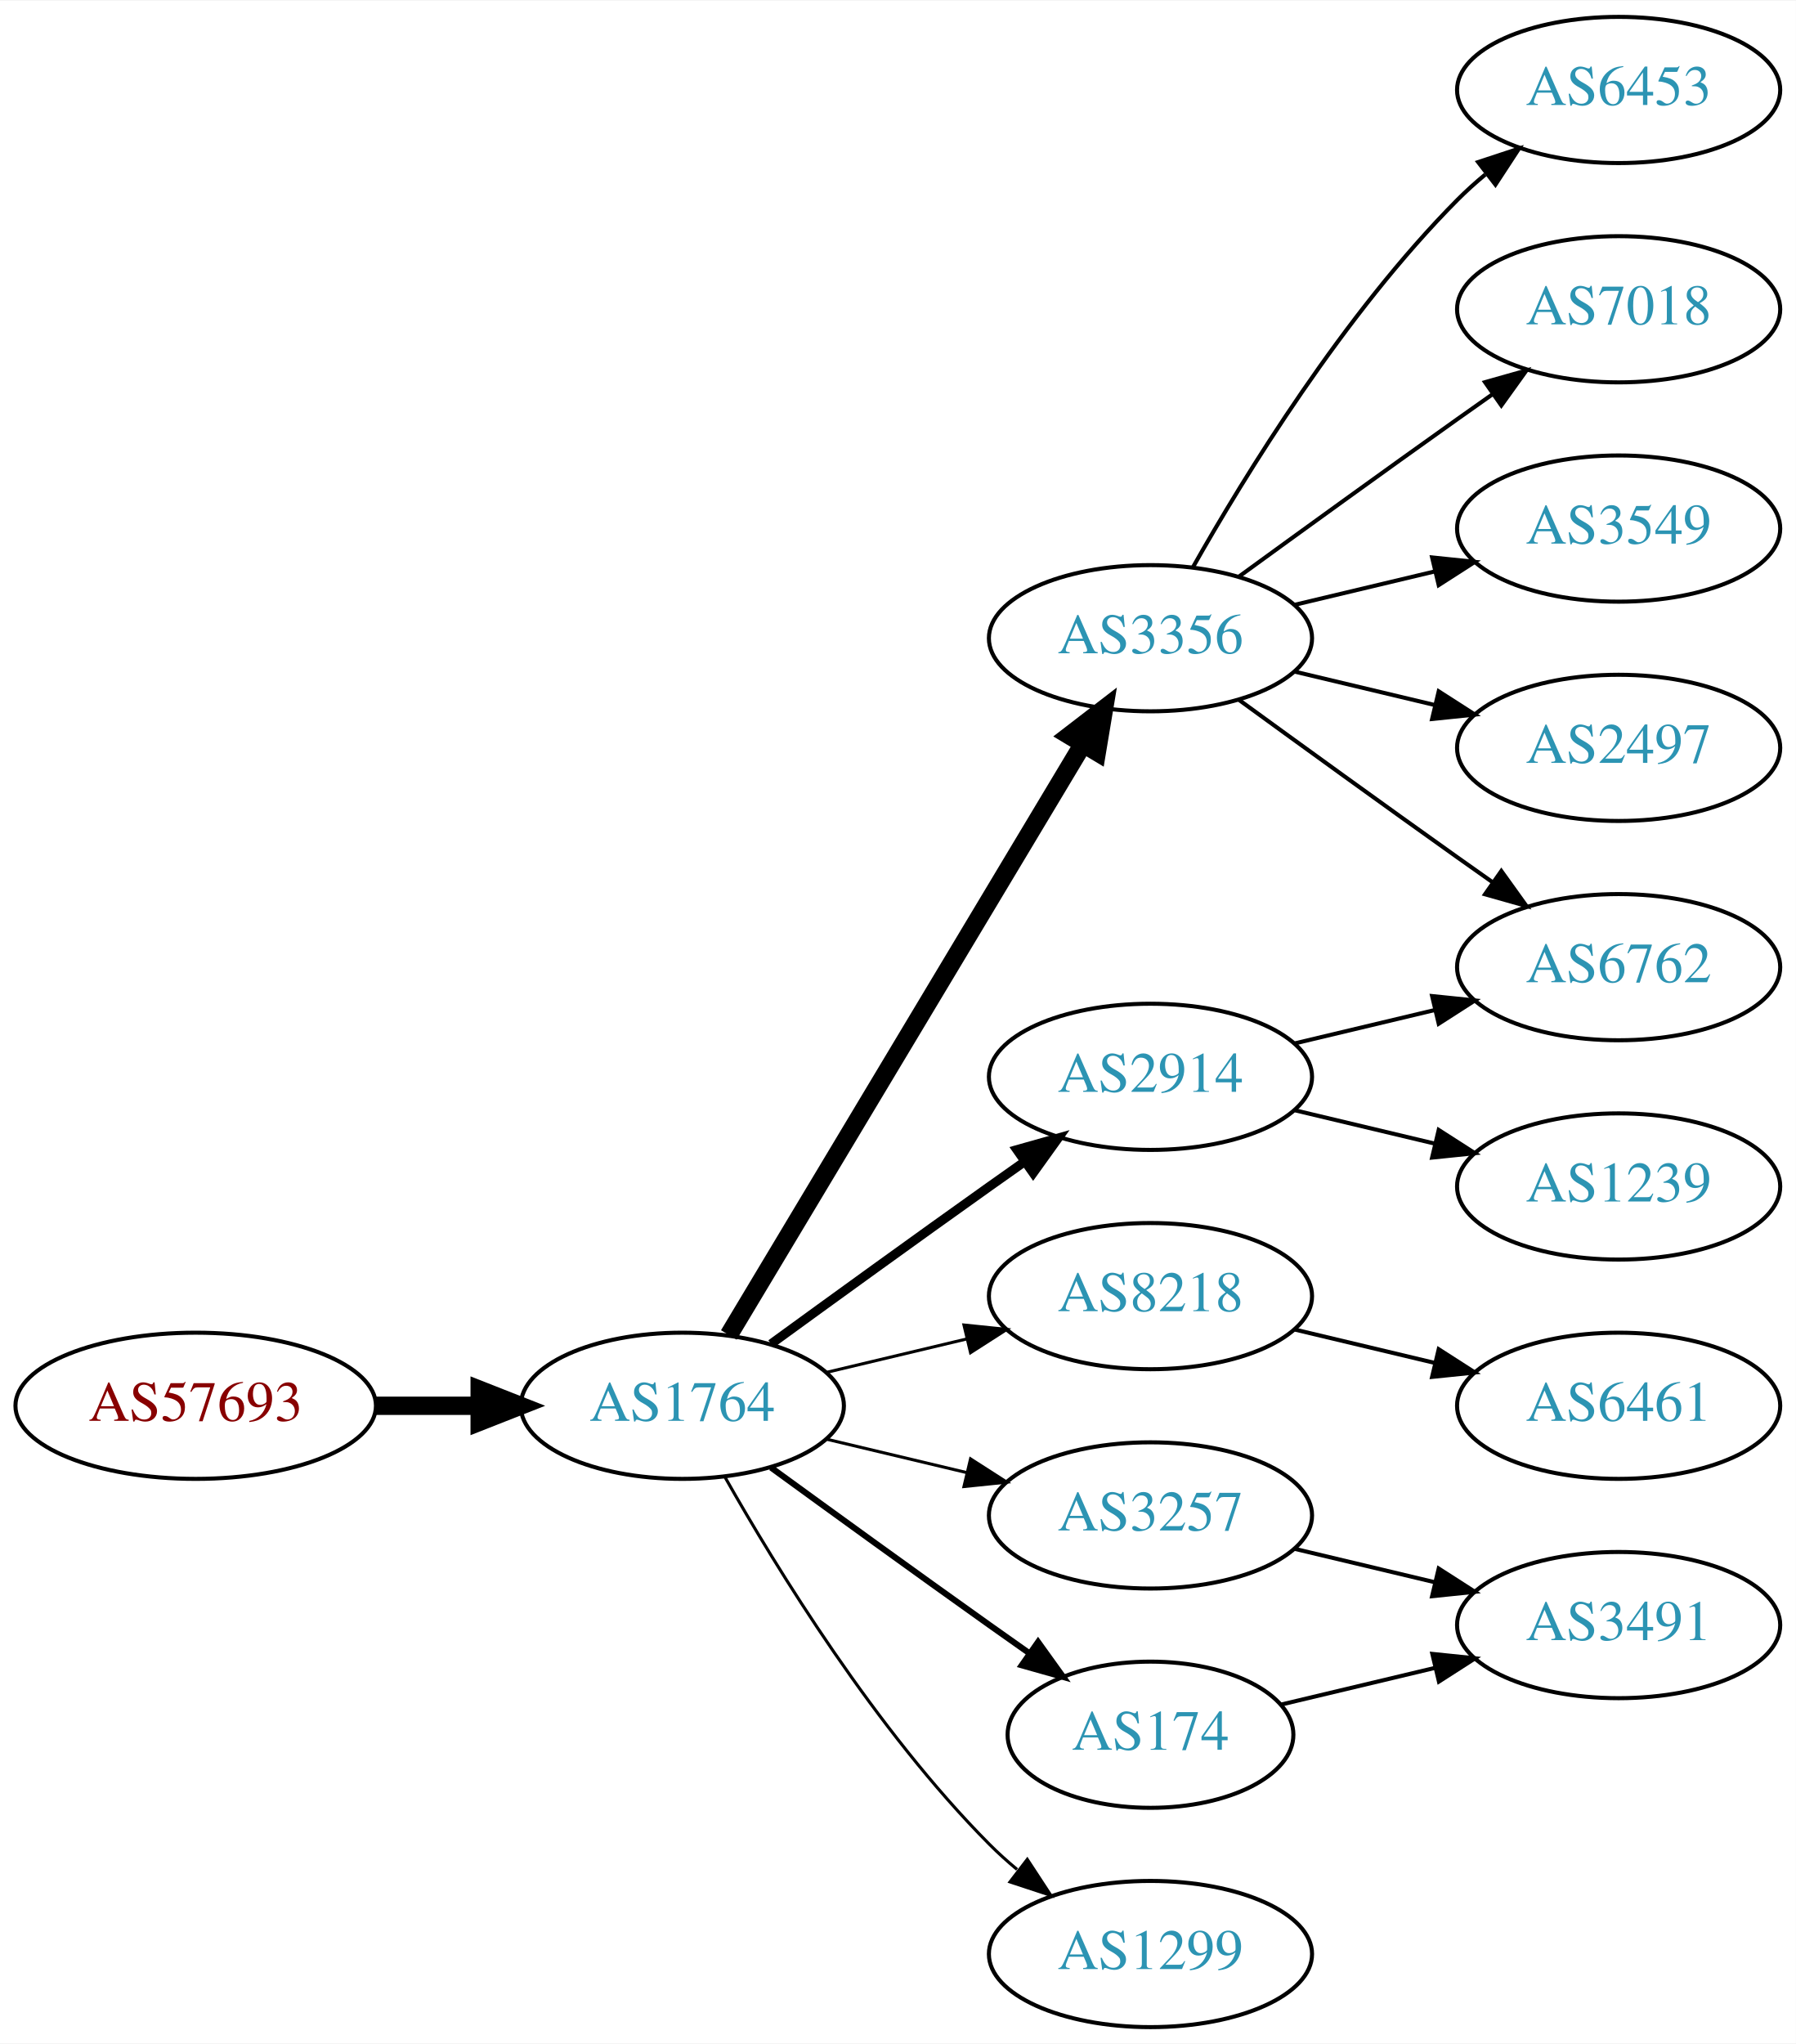
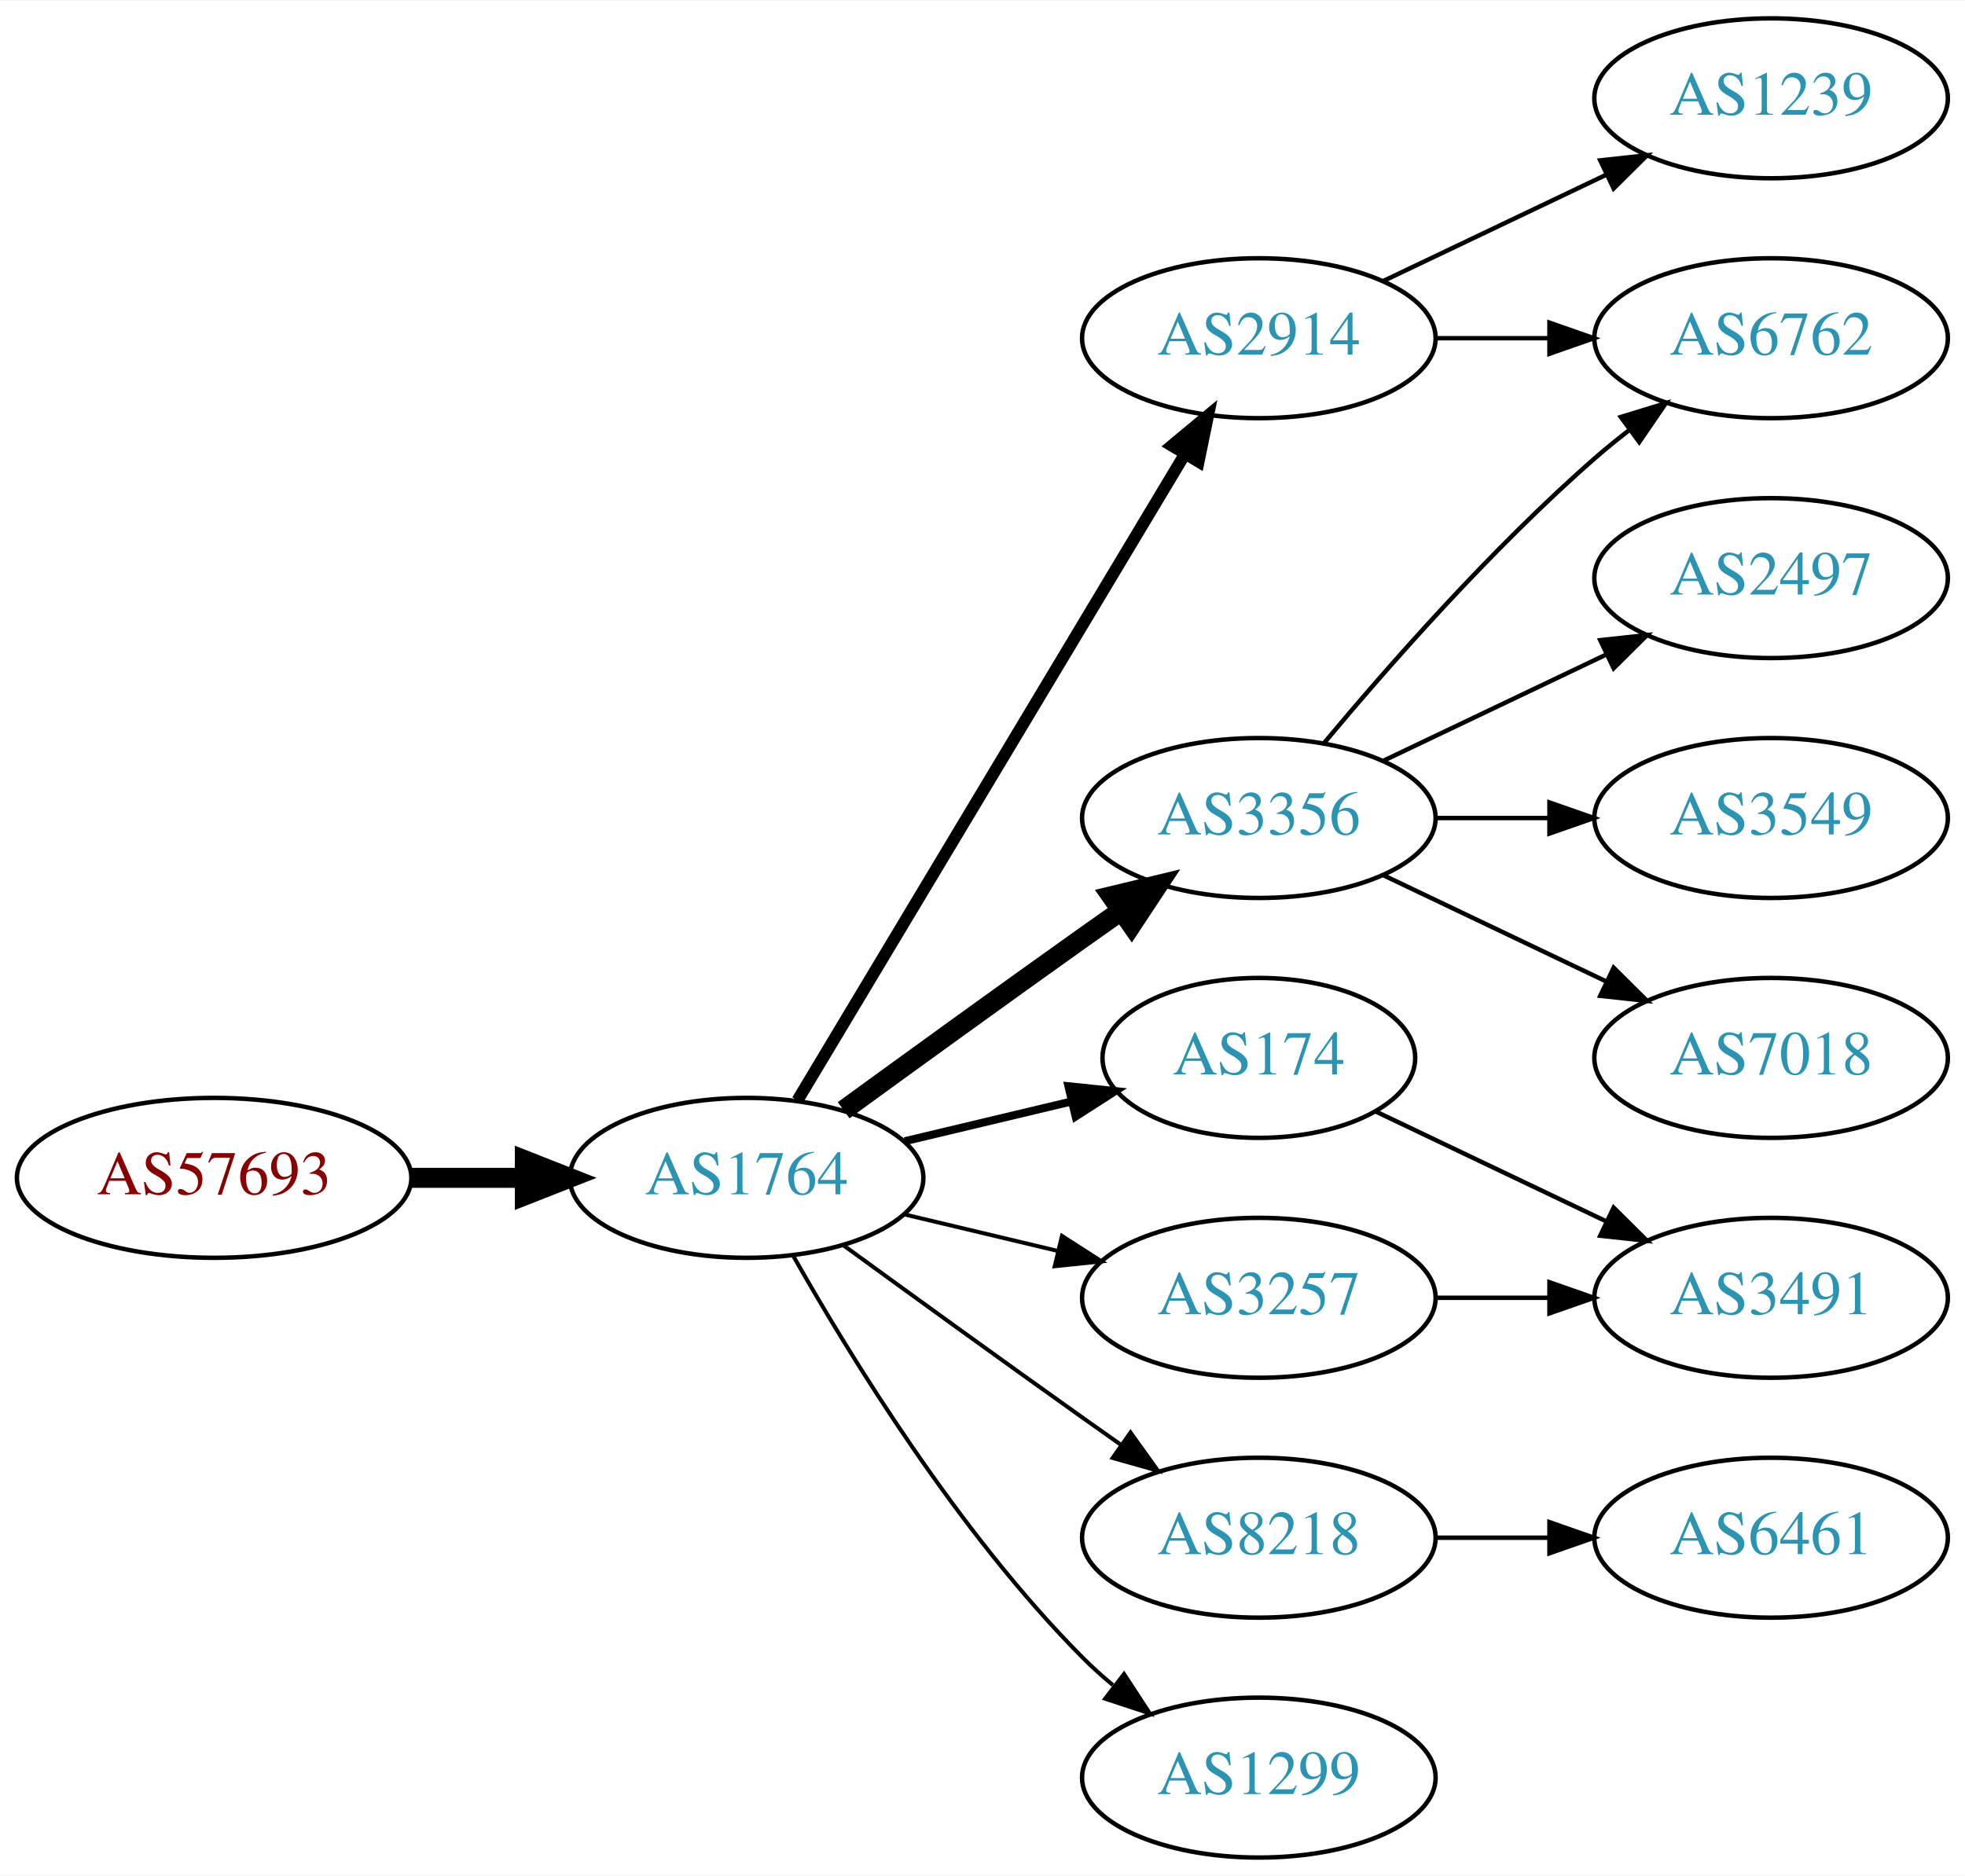
- <svg xmlns="http://www.w3.org/2000/svg" xmlns:xlink="http://www.w3.org/1999/xlink" width="442pt" height="503pt" viewBox="0.00 0.00 442.27 503.00">
-   <g id="graph0" class="graph" transform="scale(1 1) rotate(0) translate(4 499)">
-     <polygon fill="white" stroke="none" points="-4,4 -4,-499 438.271,-499 438.271,4 -4,4" />
+ <svg xmlns="http://www.w3.org/2000/svg" xmlns:xlink="http://www.w3.org/1999/xlink" width="442pt" height="422pt" viewBox="0.00 0.00 442.27 422.00">
+   <g id="graph0" class="graph" transform="scale(1 1) rotate(0) translate(4 418)">
+     <polygon fill="white" stroke="none" points="-4,4 -4,-418 438.271,-418 438.271,4 -4,4" />
    <g id="node1" class="node">
      <g id="a_node1">
        <a xlink:href="/asn/57693" xlink:title="AS57693 ~ CARDSYS [AT]">
          <ellipse fill="#ffffff" stroke="black" cx="44.196" cy="-153" rx="44.393" ry="18" />
          <text text-anchor="middle" x="44.196" y="-149.3" font-family="Times,serif" font-size="14.00" fill="#880000">AS57693</text>
        </a>
      </g>
    </g>
    <g id="node2" class="node">
      <g id="a_node2">
        <a xlink:href="/asn/1764" xlink:title="AS1764 ~ NEXTLAYER-AS [AT]">
          <ellipse fill="#ffffff" stroke="black" cx="164.039" cy="-153" rx="39.794" ry="18" />
          <text text-anchor="middle" x="164.039" y="-149.3" font-family="Times,serif" font-size="14.00" fill="#2c94b3">AS1764</text>
        </a>
      </g>
    </g>
    <g id="edge1" class="edge">
      <path fill="none" stroke="black" stroke-width="4.5" d="M88.407,-153C96.72,-153 105.482,-153 113.965,-153" />
      <polygon fill="black" stroke="black" stroke-width="4.5" points="114.123,-156.938 124.123,-153 114.123,-149.063 114.123,-156.938" />
    </g>
    <g id="node3" class="node">
      <g id="a_node3">
        <a xlink:href="/asn/3356" xlink:title="AS3356 ~ Level 3 Parent, LLC [US]">
-           <ellipse fill="#ffffff" stroke="black" cx="279.332" cy="-342" rx="39.794" ry="18" />
-           <text text-anchor="middle" x="279.332" y="-338.3" font-family="Times,serif" font-size="14.00" fill="#2c94b3">AS3356</text>
+           <ellipse fill="#ffffff" stroke="black" cx="279.332" cy="-234" rx="39.794" ry="18" />
+           <text text-anchor="middle" x="279.332" y="-230.3" font-family="Times,serif" font-size="14.00" fill="#2c94b3">AS3356</text>
        </a>
      </g>
    </g>
    <g id="edge2" class="edge">
-       <path fill="none" stroke="black" stroke-width="4.5" d="M175.494,-170.442C195.475,-203.775 239.18,-276.686 262.666,-315.866" />
-       <polygon fill="black" stroke="black" stroke-width="4.5" points="259.383,-318.048 267.902,-324.6 266.137,-313.999 259.383,-318.048" />
+       <path fill="none" stroke="black" stroke-width="4.5" d="M185.887,-168.222C200.821,-179.091 221.435,-194.025 239.685,-207 242.506,-209.005 245.449,-211.085 248.397,-213.159" />
+       <polygon fill="black" stroke="black" stroke-width="4.5" points="246.173,-216.409 256.621,-218.926 250.694,-209.961 246.173,-216.409" />
    </g>
    <g id="node4" class="node">
      <g id="a_node4">
-         <a xlink:href="/asn/2914" xlink:title="AS2914 ~ NTT America, Inc. [US]">
-           <ellipse fill="#ffffff" stroke="black" cx="279.332" cy="-234" rx="39.794" ry="18" />
-           <text text-anchor="middle" x="279.332" y="-230.3" font-family="Times,serif" font-size="14.00" fill="#2c94b3">AS2914</text>
+         <a xlink:href="/asn/174" xlink:title="AS174 ~ Cogent Communications [US]">
+           <ellipse fill="#ffffff" stroke="black" cx="279.332" cy="-180" rx="35.194" ry="18" />
+           <text text-anchor="middle" x="279.332" y="-176.3" font-family="Times,serif" font-size="14.00" fill="#2c94b3">AS174</text>
        </a>
      </g>
    </g>
    <g id="edge3" class="edge">
-       <path fill="none" stroke="black" stroke-width="2.25" d="M185.887,-168.222C200.821,-179.091 221.435,-194.025 239.685,-207 242.506,-209.005 245.449,-211.085 248.397,-213.159" />
-       <polygon fill="black" stroke="black" stroke-width="2.25" points="246.424,-216.05 256.621,-218.926 250.443,-210.319 246.424,-216.05" />
+       <path fill="none" stroke="black" stroke-width="1.8" d="M199.646,-161.248C211.44,-164.058 224.745,-167.229 237.013,-170.153" />
+       <polygon fill="black" stroke="black" stroke-width="1.8" points="236.479,-173.624 247.018,-172.537 238.101,-166.814 236.479,-173.624" />
    </g>
    <g id="node5" class="node">
      <g id="a_node5">
        <a xlink:href="/asn/8218" xlink:title="AS8218 ~ legacy Neotelecoms [FR]">
-           <ellipse fill="#ffffff" stroke="black" cx="279.332" cy="-180" rx="39.794" ry="18" />
-           <text text-anchor="middle" x="279.332" y="-176.3" font-family="Times,serif" font-size="14.00" fill="#2c94b3">AS8218</text>
+           <ellipse fill="#ffffff" stroke="black" cx="279.332" cy="-72" rx="39.794" ry="18" />
+           <text text-anchor="middle" x="279.332" y="-68.3" font-family="Times,serif" font-size="14.00" fill="#2c94b3">AS8218</text>
        </a>
      </g>
    </g>
    <g id="edge4" class="edge">
-       <path fill="none" stroke="black" stroke-width="0.75" d="M199.646,-161.248C210.517,-163.838 222.671,-166.735 234.114,-169.462" />
-       <polygon fill="black" stroke="black" stroke-width="0.75" points="233.397,-172.889 243.936,-171.803 235.02,-166.08 233.397,-172.889" />
+       <path fill="none" stroke="black" stroke-width="0.9" d="M185.887,-137.778C200.821,-126.909 221.435,-111.975 239.685,-99 242.506,-96.995 245.449,-94.915 248.397,-92.841" />
+       <polygon fill="black" stroke="black" stroke-width="0.9" points="250.443,-95.681 256.621,-87.074 246.424,-89.95 250.443,-95.681" />
    </g>
    <g id="node6" class="node">
      <g id="a_node6">
        <a xlink:href="/asn/3257" xlink:title="AS3257 ~ GTT [DE]">
          <ellipse fill="#ffffff" stroke="black" cx="279.332" cy="-126" rx="39.794" ry="18" />
          <text text-anchor="middle" x="279.332" y="-122.3" font-family="Times,serif" font-size="14.00" fill="#2c94b3">AS3257</text>
        </a>
      </g>
    </g>
    <g id="edge5" class="edge">
-       <path fill="none" stroke="black" stroke-width="0.75" d="M199.646,-144.752C210.517,-142.162 222.671,-139.265 234.114,-136.538" />
-       <polygon fill="black" stroke="black" stroke-width="0.75" points="235.02,-139.92 243.936,-134.197 233.397,-133.111 235.02,-139.92" />
+       <path fill="none" stroke="black" stroke-width="0.9" d="M199.646,-144.752C210.517,-142.162 222.671,-139.265 234.114,-136.538" />
+       <polygon fill="black" stroke="black" stroke-width="0.9" points="235.02,-139.92 243.936,-134.197 233.397,-133.111 235.02,-139.92" />
    </g>
    <g id="node7" class="node">
      <g id="a_node7">
-         <a xlink:href="/asn/174" xlink:title="AS174 ~ Cogent Communications [US]">
-           <ellipse fill="#ffffff" stroke="black" cx="279.332" cy="-72" rx="35.194" ry="18" />
-           <text text-anchor="middle" x="279.332" y="-68.3" font-family="Times,serif" font-size="14.00" fill="#2c94b3">AS174</text>
-         </a>
-       </g>
-     </g>
-     <g id="edge6" class="edge">
-       <path fill="none" stroke="black" stroke-width="1.5" d="M185.887,-137.778C200.821,-126.909 221.435,-111.975 239.685,-99 242.895,-96.718 246.264,-94.339 249.619,-91.982" />
-       <polygon fill="black" stroke="black" stroke-width="1.5" points="251.647,-94.834 257.83,-86.23 247.631,-89.101 251.647,-94.834" />
-     </g>
-     <g id="node8" class="node">
-       <g id="a_node8">
        <a xlink:href="/asn/1299" xlink:title="AS1299 ~ Telia Carrier [EU]">
          <ellipse fill="#ffffff" stroke="black" cx="279.332" cy="-18" rx="39.794" ry="18" />
          <text text-anchor="middle" x="279.332" y="-14.3" font-family="Times,serif" font-size="14.00" fill="#2c94b3">AS1299</text>
        </a>
      </g>
    </g>
+     <g id="edge6" class="edge">
+       <path fill="none" stroke="black" stroke-width="0.9" d="M174.498,-135.51C187.28,-112.904 211.712,-73.114 239.685,-45 241.796,-42.879 244.092,-40.812 246.477,-38.829" />
+       <polygon fill="black" stroke="black" stroke-width="0.9" points="248.993,-41.31 254.793,-32.444 244.73,-35.758 248.993,-41.31" />
+     </g>
+     <g id="node8" class="node">
+       <g id="a_node8">
+         <a xlink:href="/asn/2914" xlink:title="AS2914 ~ NTT America, Inc. [US]">
+           <ellipse fill="#ffffff" stroke="black" cx="279.332" cy="-342" rx="39.794" ry="18" />
+           <text text-anchor="middle" x="279.332" y="-338.3" font-family="Times,serif" font-size="14.00" fill="#2c94b3">AS2914</text>
+         </a>
+       </g>
+     </g>
    <g id="edge7" class="edge">
-       <path fill="none" stroke="black" stroke-width="0.75" d="M174.498,-135.51C187.28,-112.904 211.712,-73.114 239.685,-45 241.796,-42.879 244.092,-40.812 246.477,-38.829" />
-       <polygon fill="black" stroke="black" stroke-width="0.75" points="248.993,-41.31 254.793,-32.444 244.73,-35.758 248.993,-41.31" />
+       <path fill="none" stroke="black" stroke-width="2.7" d="M175.494,-170.442C195.475,-203.775 239.18,-276.686 262.666,-315.866" />
+       <polygon fill="black" stroke="black" stroke-width="2.7" points="259.758,-317.823 267.902,-324.6 265.762,-314.224 259.758,-317.823" />
    </g>
    <g id="node9" class="node">
      <g id="a_node9">
        <a xlink:href="/asn/6762" xlink:title="AS6762 ~ TELECOM ITALIA SPARKLE S.p.A. [IT]">
-           <ellipse fill="#ffffff" stroke="black" cx="394.625" cy="-261" rx="39.794" ry="18" />
-           <text text-anchor="middle" x="394.625" y="-257.3" font-family="Times,serif" font-size="14.00" fill="#2c94b3">AS6762</text>
+           <ellipse fill="#ffffff" stroke="black" cx="394.625" cy="-342" rx="39.794" ry="18" />
+           <text text-anchor="middle" x="394.625" y="-338.3" font-family="Times,serif" font-size="14.00" fill="#2c94b3">AS6762</text>
+         </a>
+       </g>
+     </g>
+     <g id="edge8" class="edge">
+       <path fill="none" stroke="black" d="M293.962,-250.817C308.244,-267.929 331.791,-294.745 354.978,-315 357.444,-317.154 360.082,-319.294 362.78,-321.372" />
+       <polygon fill="black" stroke="black" points="360.805,-324.264 370.934,-327.37 364.953,-318.625 360.805,-324.264" />
+     </g>
+     <g id="node10" class="node">
+       <g id="a_node10">
+         <a xlink:href="/asn/2497" xlink:title="AS2497 ~ Internet Initiative Japan Inc. [JP]">
+           <ellipse fill="#ffffff" stroke="black" cx="394.625" cy="-288" rx="39.794" ry="18" />
+           <text text-anchor="middle" x="394.625" y="-284.3" font-family="Times,serif" font-size="14.00" fill="#2c94b3">AS2497</text>
+         </a>
+       </g>
+     </g>
+     <g id="edge9" class="edge">
+       <path fill="none" stroke="black" d="M307.468,-246.934C322.462,-254.081 341.283,-263.052 357.506,-270.785" />
+       <polygon fill="black" stroke="black" points="356.177,-274.028 366.71,-275.171 359.188,-267.709 356.177,-274.028" />
+     </g>
+     <g id="node11" class="node">
+       <g id="a_node11">
+         <a xlink:href="/asn/3549" xlink:title="AS3549 ~ Level 3 Parent, LLC [US]">
+           <ellipse fill="#ffffff" stroke="black" cx="394.625" cy="-234" rx="39.794" ry="18" />
+           <text text-anchor="middle" x="394.625" y="-230.3" font-family="Times,serif" font-size="14.00" fill="#2c94b3">AS3549</text>
+         </a>
+       </g>
+     </g>
+     <g id="edge10" class="edge">
+       <path fill="none" stroke="black" d="M319.004,-234C327.207,-234 335.971,-234 344.503,-234" />
+       <polygon fill="black" stroke="black" points="344.742,-237.5 354.742,-234 344.742,-230.5 344.742,-237.5" />
+     </g>
+     <g id="node12" class="node">
+       <g id="a_node12">
+         <a xlink:href="/asn/7018" xlink:title="AS7018 ~ AT&amp;T Services, Inc. [US]">
+           <ellipse fill="#ffffff" stroke="black" cx="394.625" cy="-180" rx="39.794" ry="18" />
+           <text text-anchor="middle" x="394.625" y="-176.3" font-family="Times,serif" font-size="14.00" fill="#2c94b3">AS7018</text>
        </a>
      </g>
    </g>
    <g id="edge11" class="edge">
-       <path fill="none" stroke="black" d="M301.18,-326.778C316.114,-315.909 336.727,-300.975 354.978,-288 357.799,-285.995 360.742,-283.915 363.69,-281.841" />
-       <polygon fill="black" stroke="black" points="365.736,-284.681 371.914,-276.074 361.717,-278.95 365.736,-284.681" />
+       <path fill="none" stroke="black" d="M307.468,-221.066C322.462,-213.919 341.283,-204.948 357.506,-197.215" />
+       <polygon fill="black" stroke="black" points="359.188,-200.291 366.71,-192.829 356.177,-193.972 359.188,-200.291" />
    </g>
-     <g id="node11" class="node">
-       <g id="a_node11">
-         <a xlink:href="/asn/6453" xlink:title="AS6453 ~ TATA COMMUNICATIONS (AMERICA) INC [US]">
-           <ellipse fill="#ffffff" stroke="black" cx="394.625" cy="-477" rx="39.794" ry="18" />
-           <text text-anchor="middle" x="394.625" y="-473.3" font-family="Times,serif" font-size="14.00" fill="#2c94b3">AS6453</text>
-         </a>
-       </g>
-     </g>
-     <g id="edge10" class="edge">
-       <path fill="none" stroke="black" d="M289.791,-359.49C302.573,-382.096 327.005,-421.886 354.978,-450 357.089,-452.121 359.385,-454.188 361.77,-456.171" />
-       <polygon fill="black" stroke="black" points="360.023,-459.242 370.086,-462.556 364.286,-453.69 360.023,-459.242" />
-     </g>
-     <g id="node12" class="node">
-       <g id="a_node12">
-         <a xlink:href="/asn/7018" xlink:title="AS7018 ~ AT&amp;T Services, Inc. [US]">
-           <ellipse fill="#ffffff" stroke="black" cx="394.625" cy="-423" rx="39.794" ry="18" />
-           <text text-anchor="middle" x="394.625" y="-419.3" font-family="Times,serif" font-size="14.00" fill="#2c94b3">AS7018</text>
+     <g id="node13" class="node">
+       <g id="a_node13">
+         <a xlink:href="/asn/3491" xlink:title="AS3491 ~ PCCW Global, Inc. [US]">
+           <ellipse fill="#ffffff" stroke="black" cx="394.625" cy="-126" rx="39.794" ry="18" />
+           <text text-anchor="middle" x="394.625" y="-122.3" font-family="Times,serif" font-size="14.00" fill="#2c94b3">AS3491</text>
        </a>
      </g>
    </g>
    <g id="edge12" class="edge">
-       <path fill="none" stroke="black" d="M301.18,-357.222C316.114,-368.091 336.727,-383.025 354.978,-396 357.799,-398.005 360.742,-400.085 363.69,-402.159" />
-       <polygon fill="black" stroke="black" points="361.717,-405.05 371.914,-407.926 365.736,-399.319 361.717,-405.05" />
+       <path fill="none" stroke="black" d="M305.757,-167.881C321.059,-160.587 340.783,-151.186 357.665,-143.14" />
+       <polygon fill="black" stroke="black" points="359.184,-146.293 366.705,-138.831 356.172,-139.974 359.184,-146.293" />
    </g>
-     <g id="node13" class="node">
-       <g id="a_node13">
-         <a xlink:href="/asn/3549" xlink:title="AS3549 ~ Level 3 Parent, LLC [US]">
-           <ellipse fill="#ffffff" stroke="black" cx="394.625" cy="-369" rx="39.794" ry="18" />
-           <text text-anchor="middle" x="394.625" y="-365.3" font-family="Times,serif" font-size="14.00" fill="#2c94b3">AS3549</text>
+     <g id="node14" class="node">
+       <g id="a_node14">
+         <a xlink:href="/asn/6461" xlink:title="AS6461 ~ Zayo Bandwidth [US]">
+           <ellipse fill="#ffffff" stroke="black" cx="394.625" cy="-72" rx="39.794" ry="18" />
+           <text text-anchor="middle" x="394.625" y="-68.3" font-family="Times,serif" font-size="14.00" fill="#2c94b3">AS6461</text>
        </a>
      </g>
    </g>
    <g id="edge13" class="edge">
-       <path fill="none" stroke="black" d="M314.939,-350.248C325.81,-352.838 337.964,-355.735 349.407,-358.462" />
-       <polygon fill="black" stroke="black" points="348.69,-361.889 359.229,-360.803 350.313,-355.08 348.69,-361.889" />
-     </g>
-     <g id="node14" class="node">
-       <g id="a_node14">
-         <a xlink:href="/asn/2497" xlink:title="AS2497 ~ Internet Initiative Japan Inc. [JP]">
-           <ellipse fill="#ffffff" stroke="black" cx="394.625" cy="-315" rx="39.794" ry="18" />
-           <text text-anchor="middle" x="394.625" y="-311.3" font-family="Times,serif" font-size="14.00" fill="#2c94b3">AS2497</text>
-         </a>
-       </g>
+       <path fill="none" stroke="black" d="M319.004,-72C327.207,-72 335.971,-72 344.503,-72" />
+       <polygon fill="black" stroke="black" points="344.742,-75.5 354.742,-72 344.742,-68.5 344.742,-75.5" />
    </g>
    <g id="edge14" class="edge">
-       <path fill="none" stroke="black" d="M314.939,-333.752C325.81,-331.162 337.964,-328.265 349.407,-325.538" />
-       <polygon fill="black" stroke="black" points="350.313,-328.92 359.229,-323.197 348.69,-322.111 350.313,-328.92" />
+       <path fill="none" stroke="black" d="M319.004,-126C327.207,-126 335.971,-126 344.503,-126" />
+       <polygon fill="black" stroke="black" points="344.742,-129.5 354.742,-126 344.742,-122.5 344.742,-129.5" />
    </g>
-     <g id="edge8" class="edge">
-       <path fill="none" stroke="black" d="M314.939,-242.248C325.81,-244.838 337.964,-247.735 349.407,-250.462" />
-       <polygon fill="black" stroke="black" points="348.69,-253.889 359.229,-252.803 350.313,-247.08 348.69,-253.889" />
-     </g>
-     <g id="node10" class="node">
-       <g id="a_node10">
-         <a xlink:href="/asn/1239" xlink:title="AS1239 ~ Sprint [US]">
-           <ellipse fill="#ffffff" stroke="black" cx="394.625" cy="-207" rx="39.794" ry="18" />
-           <text text-anchor="middle" x="394.625" y="-203.3" font-family="Times,serif" font-size="14.00" fill="#2c94b3">AS1239</text>
-         </a>
-       </g>
-     </g>
-     <g id="edge9" class="edge">
-       <path fill="none" stroke="black" d="M314.939,-225.752C325.81,-223.162 337.964,-220.265 349.407,-217.538" />
-       <polygon fill="black" stroke="black" points="350.313,-220.92 359.229,-215.197 348.69,-214.111 350.313,-220.92" />
+     <g id="edge15" class="edge">
+       <path fill="none" stroke="black" d="M319.004,-342C327.207,-342 335.971,-342 344.503,-342" />
+       <polygon fill="black" stroke="black" points="344.742,-345.5 354.742,-342 344.742,-338.5 344.742,-345.5" />
    </g>
    <g id="node15" class="node">
      <g id="a_node15">
-         <a xlink:href="/asn/6461" xlink:title="AS6461 ~ Zayo Bandwidth [US]">
-           <ellipse fill="#ffffff" stroke="black" cx="394.625" cy="-153" rx="39.794" ry="18" />
-           <text text-anchor="middle" x="394.625" y="-149.3" font-family="Times,serif" font-size="14.00" fill="#2c94b3">AS6461</text>
-         </a>
-       </g>
-     </g>
-     <g id="edge15" class="edge">
-       <path fill="none" stroke="black" d="M314.939,-171.752C325.81,-169.162 337.964,-166.265 349.407,-163.538" />
-       <polygon fill="black" stroke="black" points="350.313,-166.92 359.229,-161.197 348.69,-160.111 350.313,-166.92" />
-     </g>
-     <g id="node16" class="node">
-       <g id="a_node16">
-         <a xlink:href="/asn/3491" xlink:title="AS3491 ~ PCCW Global, Inc. [US]">
-           <ellipse fill="#ffffff" stroke="black" cx="394.625" cy="-99" rx="39.794" ry="18" />
-           <text text-anchor="middle" x="394.625" y="-95.3" font-family="Times,serif" font-size="14.00" fill="#2c94b3">AS3491</text>
+         <a xlink:href="/asn/1239" xlink:title="AS1239 ~ Sprint [US]">
+           <ellipse fill="#ffffff" stroke="black" cx="394.625" cy="-396" rx="39.794" ry="18" />
+           <text text-anchor="middle" x="394.625" y="-392.3" font-family="Times,serif" font-size="14.00" fill="#2c94b3">AS1239</text>
        </a>
      </g>
    </g>
    <g id="edge16" class="edge">
-       <path fill="none" stroke="black" d="M314.939,-117.752C325.81,-115.162 337.964,-112.265 349.407,-109.538" />
-       <polygon fill="black" stroke="black" points="350.313,-112.92 359.229,-107.197 348.69,-106.111 350.313,-112.92" />
-     </g>
-     <g id="edge17" class="edge">
-       <path fill="none" stroke="black" d="M311.589,-79.449C323.269,-82.233 336.765,-85.449 349.394,-88.459" />
-       <polygon fill="black" stroke="black" points="348.747,-91.903 359.286,-90.816 350.37,-85.093 348.747,-91.903" />
+       <path fill="none" stroke="black" d="M307.468,-354.934C322.462,-362.081 341.283,-371.052 357.506,-378.785" />
+       <polygon fill="black" stroke="black" points="356.177,-382.028 366.71,-383.171 359.188,-375.709 356.177,-382.028" />
    </g>
  </g>
</svg>
